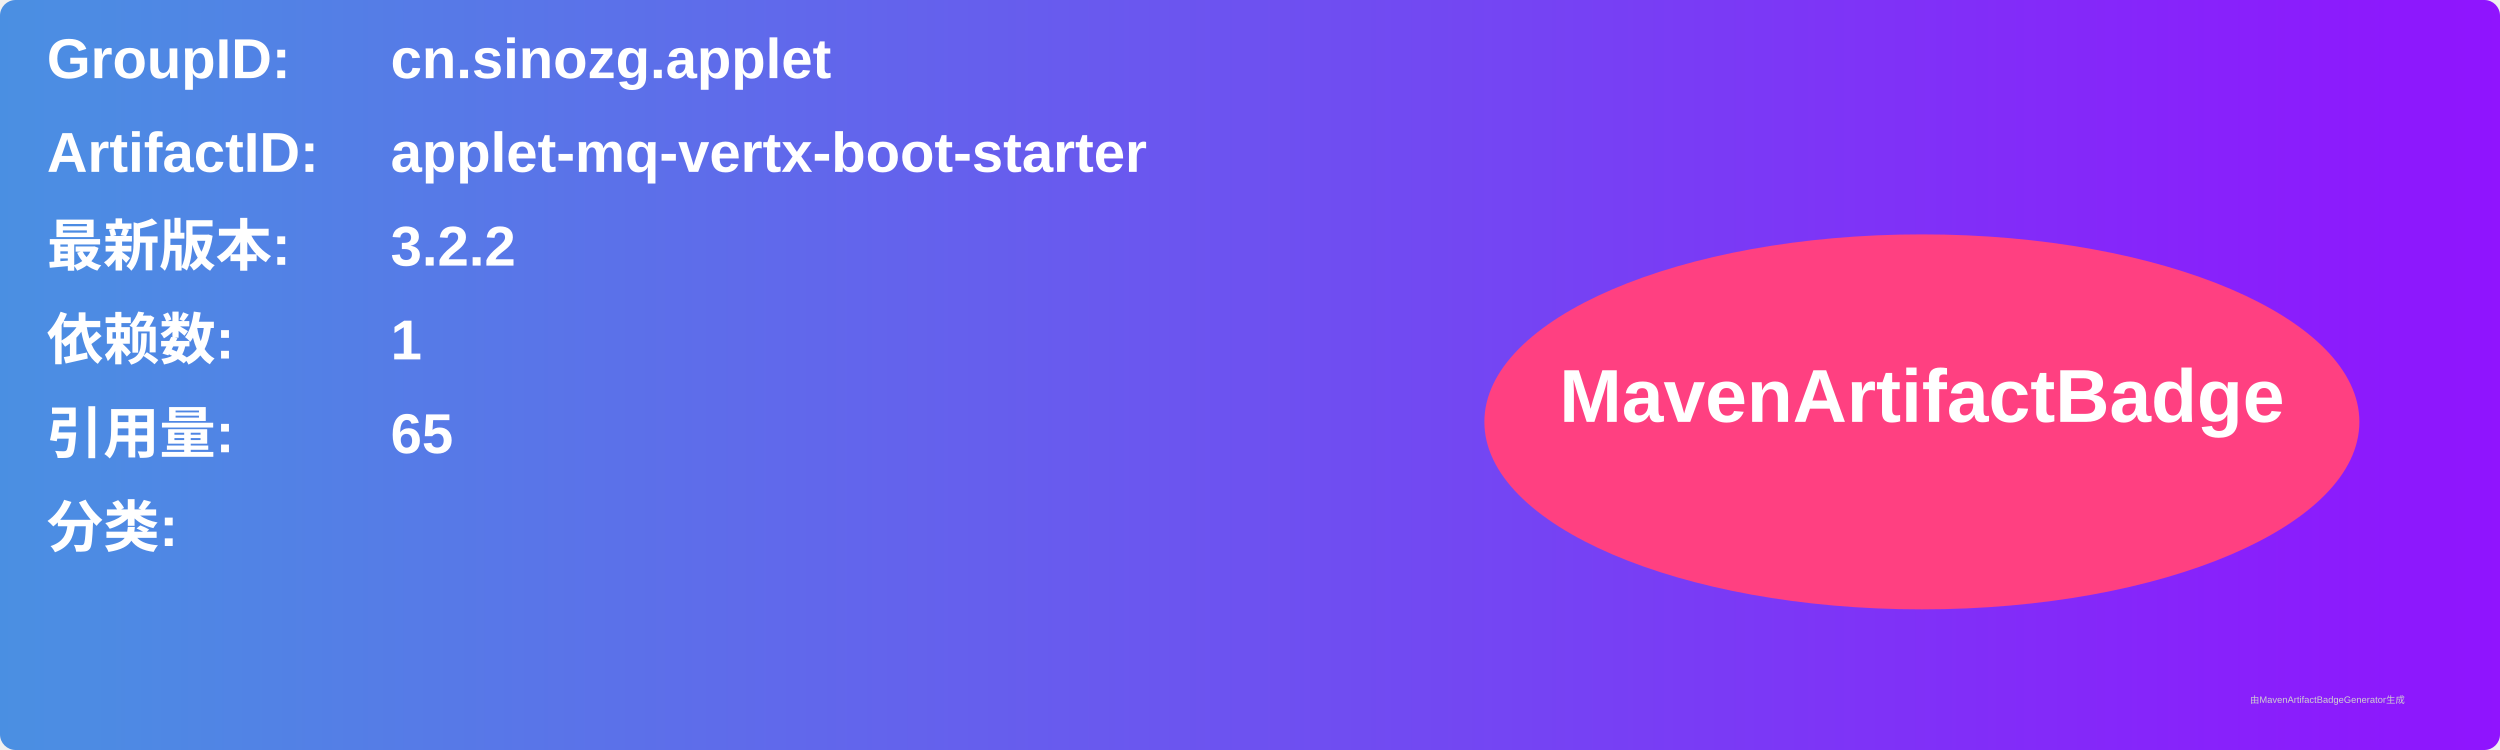
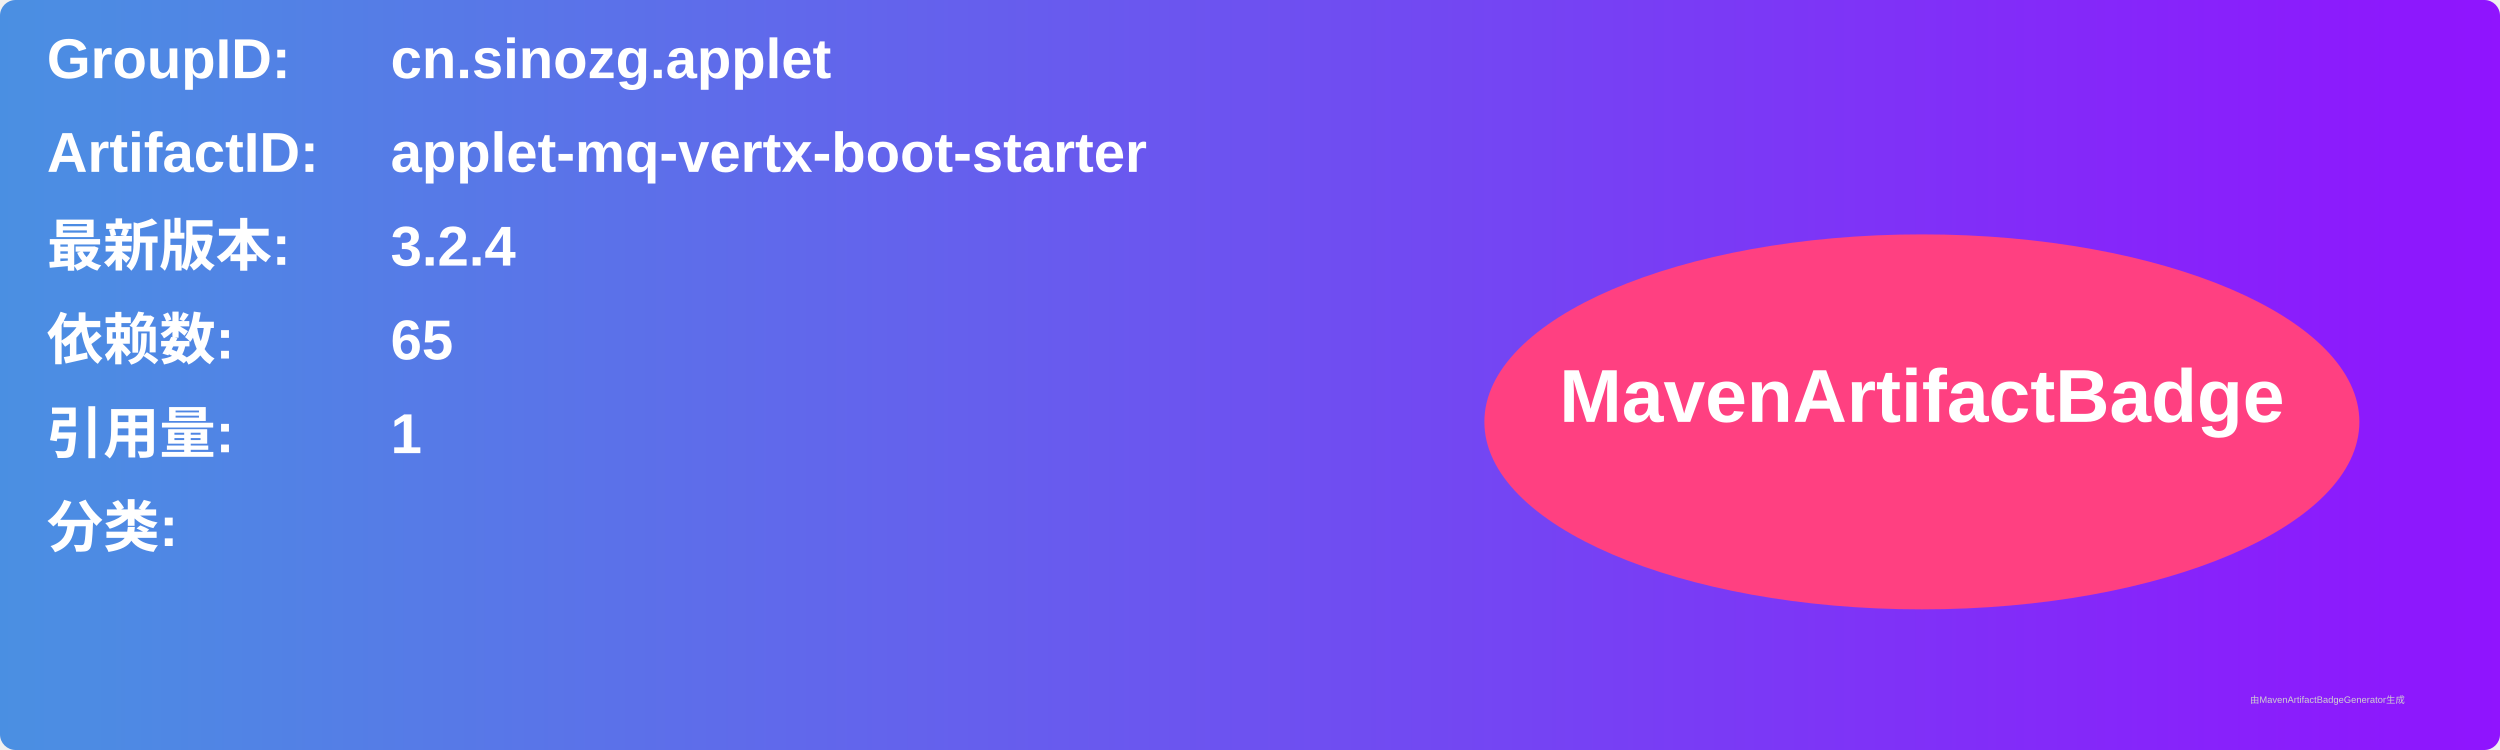
<svg xmlns="http://www.w3.org/2000/svg" width="800" height="240" viewBox="0 0 800 240">
  <linearGradient id="grad" x1="0%" y1="0%" x2="100%" y2="0%">
    <stop offset="0%" stop-color="#4a90e2" />
    <stop offset="100%" stop-color="#9013fe" />
  </linearGradient>
  <rect width="100%" height="100%" rx="5" ry="5" fill="url(#grad)" />
  <g transform="translate(15, 15)">
    <text x="0" y="10" font-family="Arial" font-size="18" fill="white" font-weight="bold" width="260">GroupID:</text>
    <text x="110" y="10" font-family="Arial" font-size="18" fill="white" font-weight="bold" width="460">cn.sinozg.applet</text>
    <text x="0" y="40" font-family="Arial" font-size="18" fill="white" font-weight="bold" width="260">ArtifactID:</text>
    <text x="110" y="40" font-family="Arial" font-size="18" fill="white" font-weight="bold" width="460">applet-mq-vertx-boot-starter</text>
    <text x="0" y="70" font-family="Arial" font-size="18" fill="white" font-weight="bold">最新版本:</text>
    <text x="110" y="70" font-family="Arial" font-size="18" fill="white" font-weight="bold">
-       <tspan font-weight="bold">3.2.2</tspan>
+       <tspan font-weight="bold">3.2.4</tspan>
    </text>
    <text x="0" y="100" font-family="Arial" font-size="18" fill="white" font-weight="bold">依赖数: </text>
    <text x="110" y="100" font-family="Arial" font-size="18" fill="white">
-       <tspan font-weight="bold">1</tspan>
+       <tspan font-weight="bold">65</tspan>
    </text>
    <text x="0" y="130" font-family="Arial" font-size="18" fill="white" font-weight="bold">引用量: </text>
    <text x="110" y="130" font-family="Arial" font-size="18" fill="white">
-       <tspan font-weight="bold">65</tspan>
+       <tspan font-weight="bold">1</tspan>
    </text>
    <text x="0" y="160" font-family="Arial" font-size="18" fill="white" font-weight="bold">分类:</text>
    <text x="10" y="190" font-family="Arial" font-size="10" fill="white">
      <tspan font-weight="bold" />
    </text>
    <ellipse cx="600" cy="120" rx="140" ry="60" fill="#ff4081" />
    <text x="600" y="120" text-anchor="middle" font-family="Arial" font-size="24" fill="white" font-weight="bold">MavenArtifactBadge</text>
  </g>
  <text x="720" y="225" font-family="Arial" font-size="3" fill="#d0d0d0">由MavenArtifactBadgeGenerator生成</text>
</svg>
